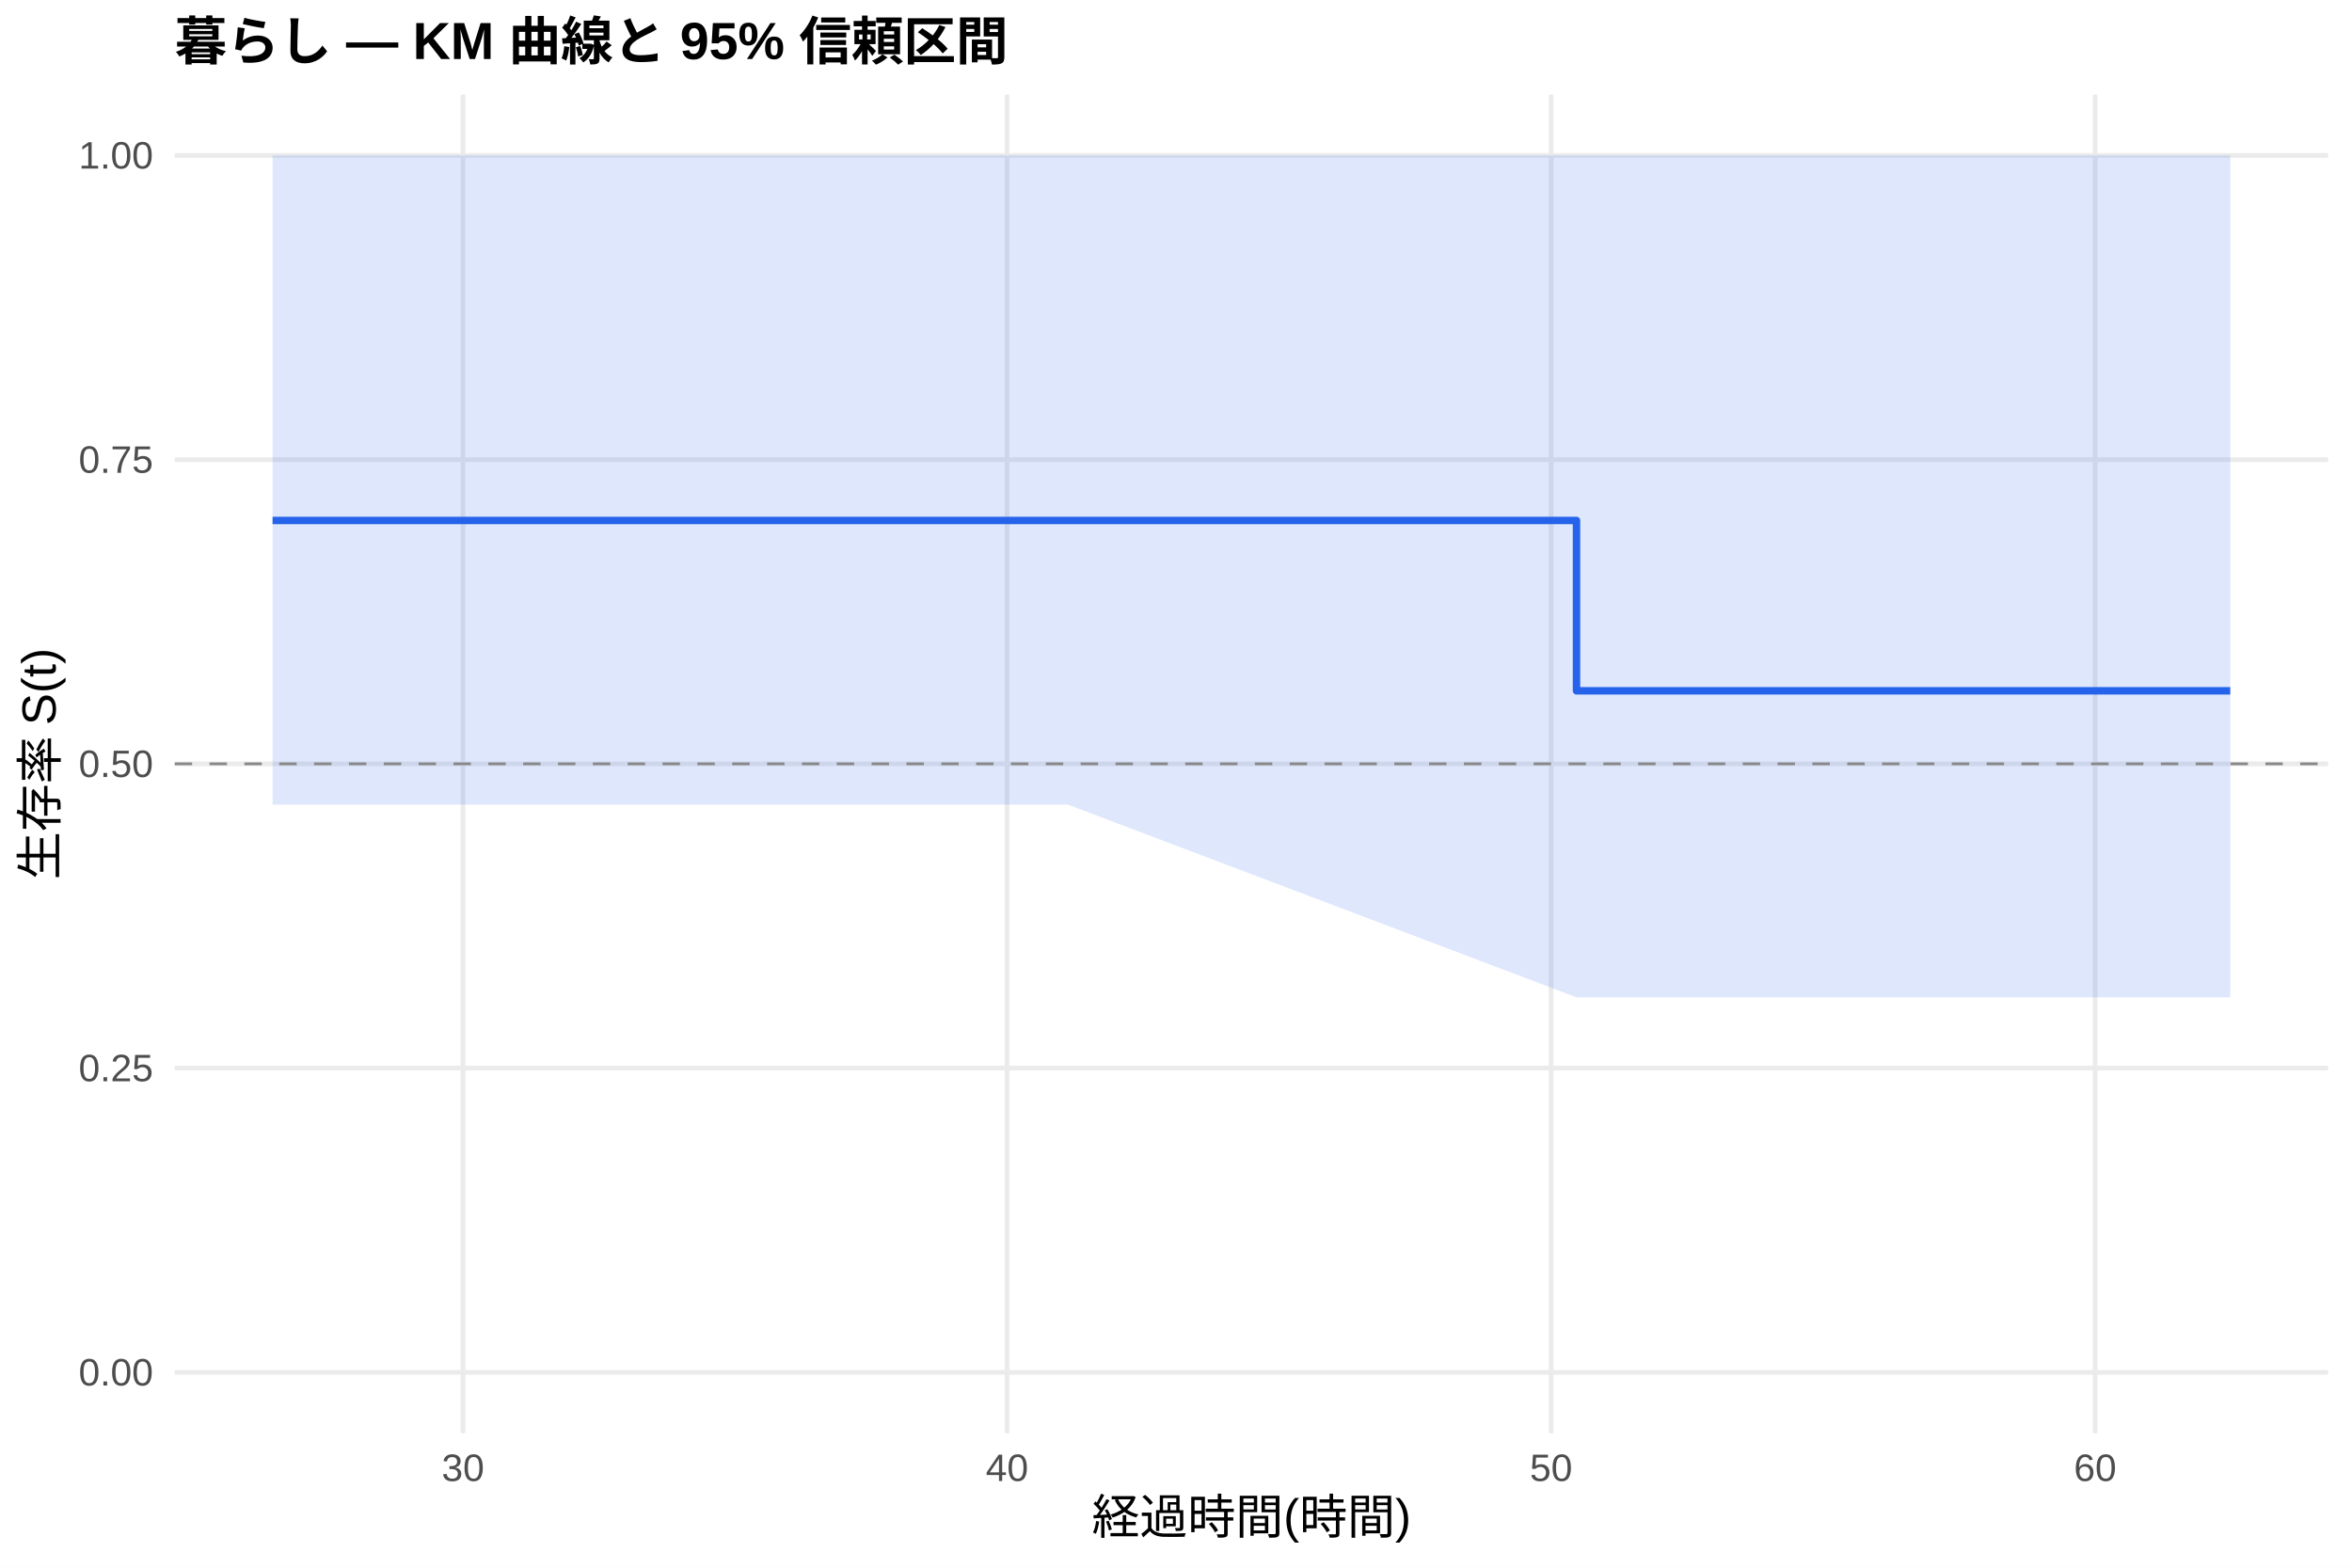
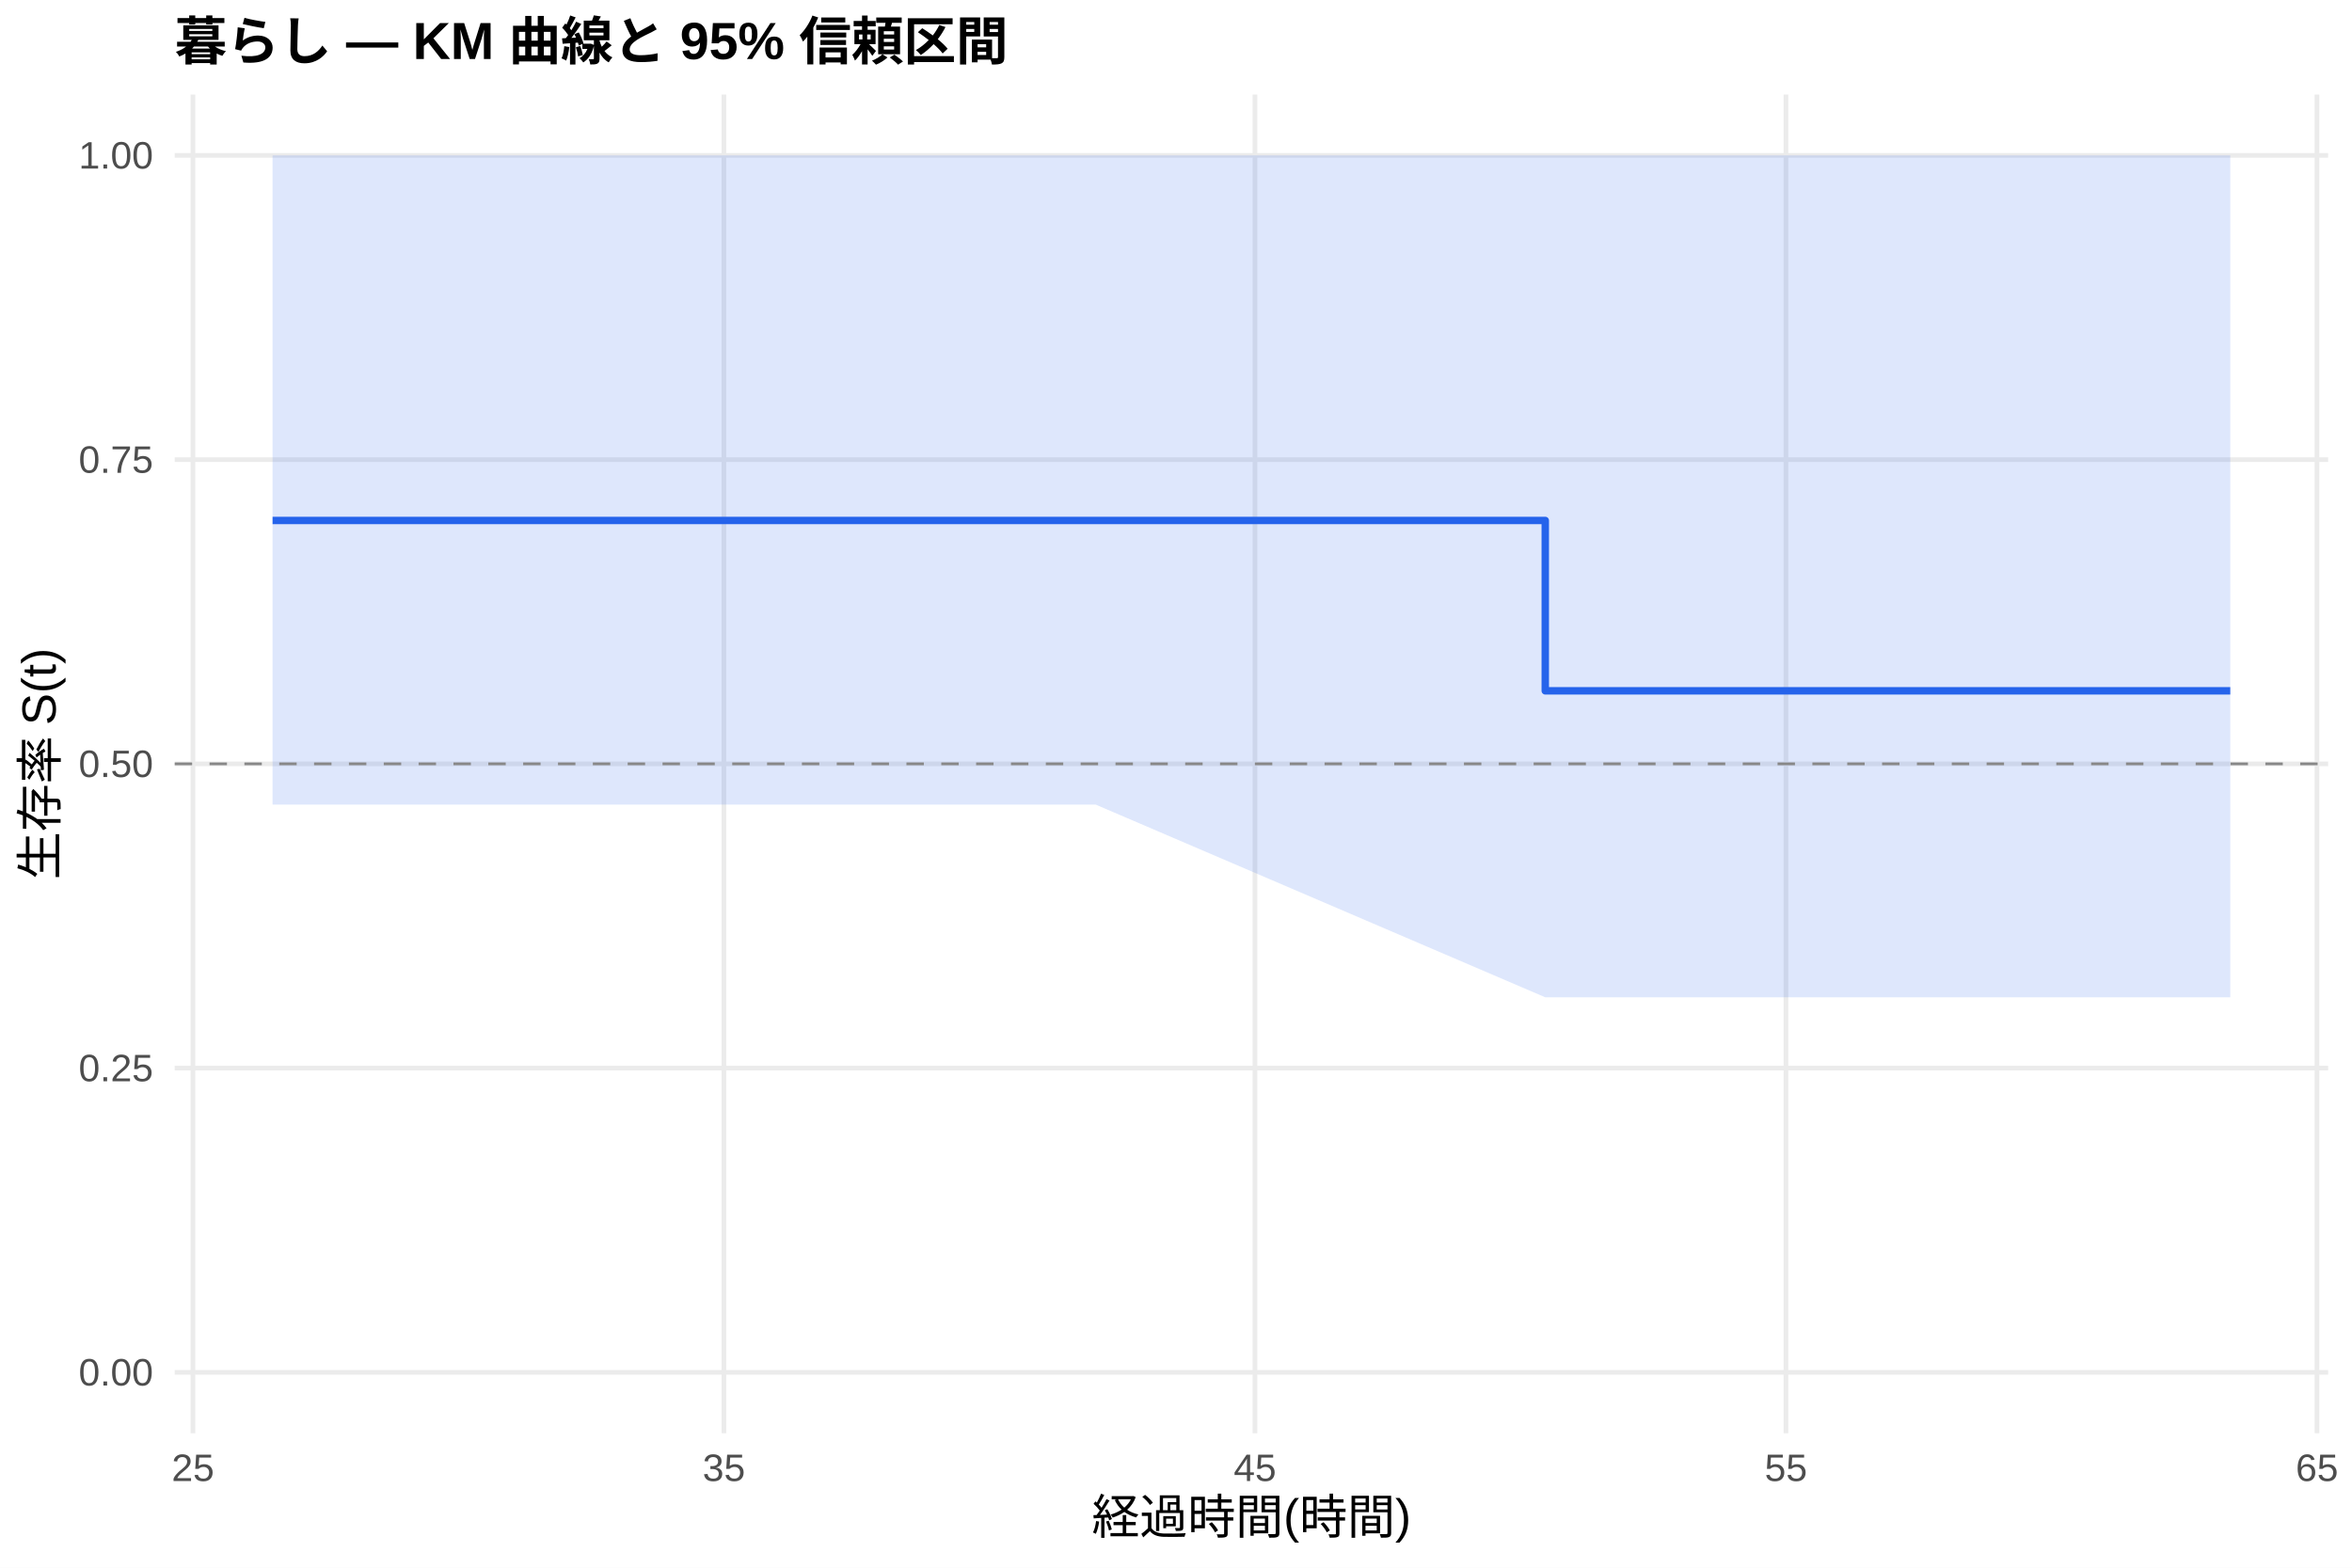
<svg xmlns="http://www.w3.org/2000/svg" width="540.00pt" height="360.00pt" viewBox="0 0 540.00 360.00">
  <g class="svglite">
    <defs>
      <style type="text/css">
    .svglite line, .svglite polyline, .svglite polygon, .svglite path, .svglite rect, .svglite circle {
      fill: none;
      stroke: #000000;
      stroke-linecap: round;
      stroke-linejoin: round;
      stroke-miterlimit: 10.00;
    }
    .svglite text {
      white-space: pre;
    }
    .svglite g.glyphgroup path {
      fill: inherit;
      stroke: none;
    }
  </style>
    </defs>
    <rect width="100%" height="100%" style="stroke: none; fill: #FFFFFF;" />
    <defs>
      <clipPath id="cpMC4wMHw1NDAuMDB8MC4wMHwzNjAuMDA=">
        <rect x="0.00" y="0.00" width="540.00" height="360.00" />
      </clipPath>
    </defs>
    <g clip-path="url(#cpMC4wMHw1NDAuMDB8MC4wMHwzNjAuMDA=)">
      <rect x="0" y="0.00" width="540.00" height="360.00" style="stroke-width: 1.07; stroke: none; fill: #FFFFFF;" />
    </g>
    <defs>
      <clipPath id="cpNDAuMTF8NTM0LjUyfDIxLjcxfDMyOS4xMg==">
        <rect x="40.11" y="21.71" width="494.41" height="307.41" />
      </clipPath>
    </defs>
    <g clip-path="url(#cpNDAuMTF8NTM0LjUyfDIxLjcxfDMyOS4xMg==)">
      <polyline points="40.11,315.14 534.52,315.14 " style="stroke-width: 1.07; stroke: #EBEBEB; stroke-linecap: butt;" />
      <polyline points="40.11,245.28 534.52,245.28 " style="stroke-width: 1.07; stroke: #EBEBEB; stroke-linecap: butt;" />
      <polyline points="40.11,175.41 534.52,175.41 " style="stroke-width: 1.07; stroke: #EBEBEB; stroke-linecap: butt;" />
      <polyline points="40.11,105.55 534.52,105.55 " style="stroke-width: 1.07; stroke: #EBEBEB; stroke-linecap: butt;" />
      <polyline points="40.11,35.68 534.52,35.68 " style="stroke-width: 1.07; stroke: #EBEBEB; stroke-linecap: butt;" />
-       <polyline points="106.30,329.12 106.30,21.71 " style="stroke-width: 1.07; stroke: #EBEBEB; stroke-linecap: butt;" />
-       <polyline points="231.21,329.12 231.21,21.71 " style="stroke-width: 1.07; stroke: #EBEBEB; stroke-linecap: butt;" />
-       <polyline points="356.12,329.12 356.12,21.71 " style="stroke-width: 1.07; stroke: #EBEBEB; stroke-linecap: butt;" />
-       <polyline points="481.03,329.12 481.03,21.71 " style="stroke-width: 1.07; stroke: #EBEBEB; stroke-linecap: butt;" />
-       <polygon points="62.58,35.68 226.63,35.68 245.16,35.68 361.95,35.68 512.05,35.68 512.05,229.02 361.95,229.02 245.16,184.76 226.63,184.76 62.58,184.76 " style="stroke-width: 0.00; stroke: none; stroke-linecap: butt; fill: #2563EB; fill-opacity: 0.15;" />
-       <polyline points="62.58,35.68 226.63,35.68 245.16,35.68 361.95,35.68 512.05,35.68 " style="stroke-width: 1.07; stroke: none; stroke-linecap: butt;" />
-       <polyline points="512.05,229.02 361.95,229.02 245.16,184.76 226.63,184.76 62.58,184.76 " style="stroke-width: 1.07; stroke: none; stroke-linecap: butt;" />
-       <polyline points="62.58,119.52 226.63,119.52 226.63,119.52 245.16,119.52 245.16,119.52 361.95,119.52 361.95,158.64 512.05,158.64 512.05,158.64 " style="stroke-width: 1.71; stroke: #2563EB; stroke-linecap: butt;" />
+       <polyline points="44.30,329.12 44.30,21.71 " style="stroke-width: 1.07; stroke: #EBEBEB; stroke-linecap: butt;" />
+       <polyline points="166.21,329.12 166.21,21.71 " style="stroke-width: 1.07; stroke: #EBEBEB; stroke-linecap: butt;" />
+       <polyline points="288.13,329.12 288.13,21.71 " style="stroke-width: 1.07; stroke: #EBEBEB; stroke-linecap: butt;" />
+       <polyline points="410.04,329.12 410.04,21.71 " style="stroke-width: 1.07; stroke: #EBEBEB; stroke-linecap: butt;" />
+       <polyline points="531.96,329.12 531.96,21.71 " style="stroke-width: 1.07; stroke: #EBEBEB; stroke-linecap: butt;" />
+       <polygon points="62.58,35.68 233.47,35.68 251.55,35.68 354.78,35.68 512.05,35.68 512.05,229.02 354.78,229.02 251.55,184.76 233.47,184.76 62.58,184.76 " style="stroke-width: 0.00; stroke: none; stroke-linecap: butt; fill: #2563EB; fill-opacity: 0.15;" />
+       <polyline points="62.58,35.68 233.47,35.68 251.55,35.68 354.78,35.68 512.05,35.68 " style="stroke-width: 1.07; stroke: none; stroke-linecap: butt;" />
+       <polyline points="512.05,229.02 354.78,229.02 251.55,184.76 233.47,184.76 62.58,184.76 " style="stroke-width: 1.07; stroke: none; stroke-linecap: butt;" />
+       <polyline points="62.58,119.52 233.47,119.52 233.47,119.52 251.55,119.52 251.55,119.52 354.78,119.52 354.78,158.64 512.05,158.64 512.05,158.64 " style="stroke-width: 1.71; stroke: #2563EB; stroke-linecap: butt;" />
      <line x1="40.11" y1="175.41" x2="534.52" y2="175.41" style="stroke-width: 0.64; stroke: #888888; stroke-dasharray: 4.00,4.00; stroke-linecap: butt;" />
    </g>
    <g clip-path="url(#cpMC4wMHw1NDAuMDB8MC4wMHwzNjAuMDA=)">
      <text x="35.18" y="318.17" text-anchor="end" style="font-size: 8.80px;fill: #4D4D4D; font-family: &quot;Liberation Sans&quot;;" textLength="17.11px" lengthAdjust="spacingAndGlyphs">0.00</text>
      <text x="35.18" y="248.30" text-anchor="end" style="font-size: 8.80px;fill: #4D4D4D; font-family: &quot;Liberation Sans&quot;;" textLength="17.11px" lengthAdjust="spacingAndGlyphs">0.25</text>
      <text x="35.18" y="178.44" text-anchor="end" style="font-size: 8.80px;fill: #4D4D4D; font-family: &quot;Liberation Sans&quot;;" textLength="17.11px" lengthAdjust="spacingAndGlyphs">0.50</text>
      <text x="35.18" y="108.57" text-anchor="end" style="font-size: 8.80px;fill: #4D4D4D; font-family: &quot;Liberation Sans&quot;;" textLength="17.11px" lengthAdjust="spacingAndGlyphs">0.75</text>
      <text x="35.18" y="38.71" text-anchor="end" style="font-size: 8.80px;fill: #4D4D4D; font-family: &quot;Liberation Sans&quot;;" textLength="17.11px" lengthAdjust="spacingAndGlyphs">1.00</text>
-       <text x="106.30" y="340.10" text-anchor="middle" style="font-size: 8.80px;fill: #4D4D4D; font-family: &quot;Liberation Sans&quot;;" textLength="9.78px" lengthAdjust="spacingAndGlyphs">30</text>
-       <text x="231.21" y="340.10" text-anchor="middle" style="font-size: 8.80px;fill: #4D4D4D; font-family: &quot;Liberation Sans&quot;;" textLength="9.78px" lengthAdjust="spacingAndGlyphs">40</text>
-       <text x="356.12" y="340.10" text-anchor="middle" style="font-size: 8.80px;fill: #4D4D4D; font-family: &quot;Liberation Sans&quot;;" textLength="9.78px" lengthAdjust="spacingAndGlyphs">50</text>
-       <text x="481.03" y="340.10" text-anchor="middle" style="font-size: 8.80px;fill: #4D4D4D; font-family: &quot;Liberation Sans&quot;;" textLength="9.78px" lengthAdjust="spacingAndGlyphs">60</text>
+       <text x="44.30" y="340.10" text-anchor="middle" style="font-size: 8.80px;fill: #4D4D4D; font-family: &quot;Liberation Sans&quot;;" textLength="9.78px" lengthAdjust="spacingAndGlyphs">25</text>
+       <text x="166.21" y="340.10" text-anchor="middle" style="font-size: 8.80px;fill: #4D4D4D; font-family: &quot;Liberation Sans&quot;;" textLength="9.78px" lengthAdjust="spacingAndGlyphs">35</text>
+       <text x="288.13" y="340.10" text-anchor="middle" style="font-size: 8.80px;fill: #4D4D4D; font-family: &quot;Liberation Sans&quot;;" textLength="9.78px" lengthAdjust="spacingAndGlyphs">45</text>
+       <text x="410.04" y="340.10" text-anchor="middle" style="font-size: 8.80px;fill: #4D4D4D; font-family: &quot;Liberation Sans&quot;;" textLength="9.78px" lengthAdjust="spacingAndGlyphs">55</text>
+       <text x="531.96" y="340.10" text-anchor="middle" style="font-size: 8.80px;fill: #4D4D4D; font-family: &quot;Liberation Sans&quot;;" textLength="9.78px" lengthAdjust="spacingAndGlyphs">65</text>
      <text x="287.32" y="352.24" text-anchor="middle" style="font-size: 11.00px; font-family: &quot;Liberation Sans&quot;;" textLength="73.31px" lengthAdjust="spacingAndGlyphs">経過時間(時間)</text>
      <text transform="translate(13.05,175.41) rotate(-90)" text-anchor="middle" style="font-size: 11.00px; font-family: &quot;Liberation Sans&quot;;" textLength="53.78px" lengthAdjust="spacingAndGlyphs">生存率 S(t)</text>
      <text x="40.11" y="13.74" style="font-size: 12.00px; font-weight: bold; font-family: &quot;Liberation Sans&quot;;" textLength="191.33px" lengthAdjust="spacingAndGlyphs">暮らし — KM 曲線と 95% 信頼区間</text>
    </g>
  </g>
</svg>
